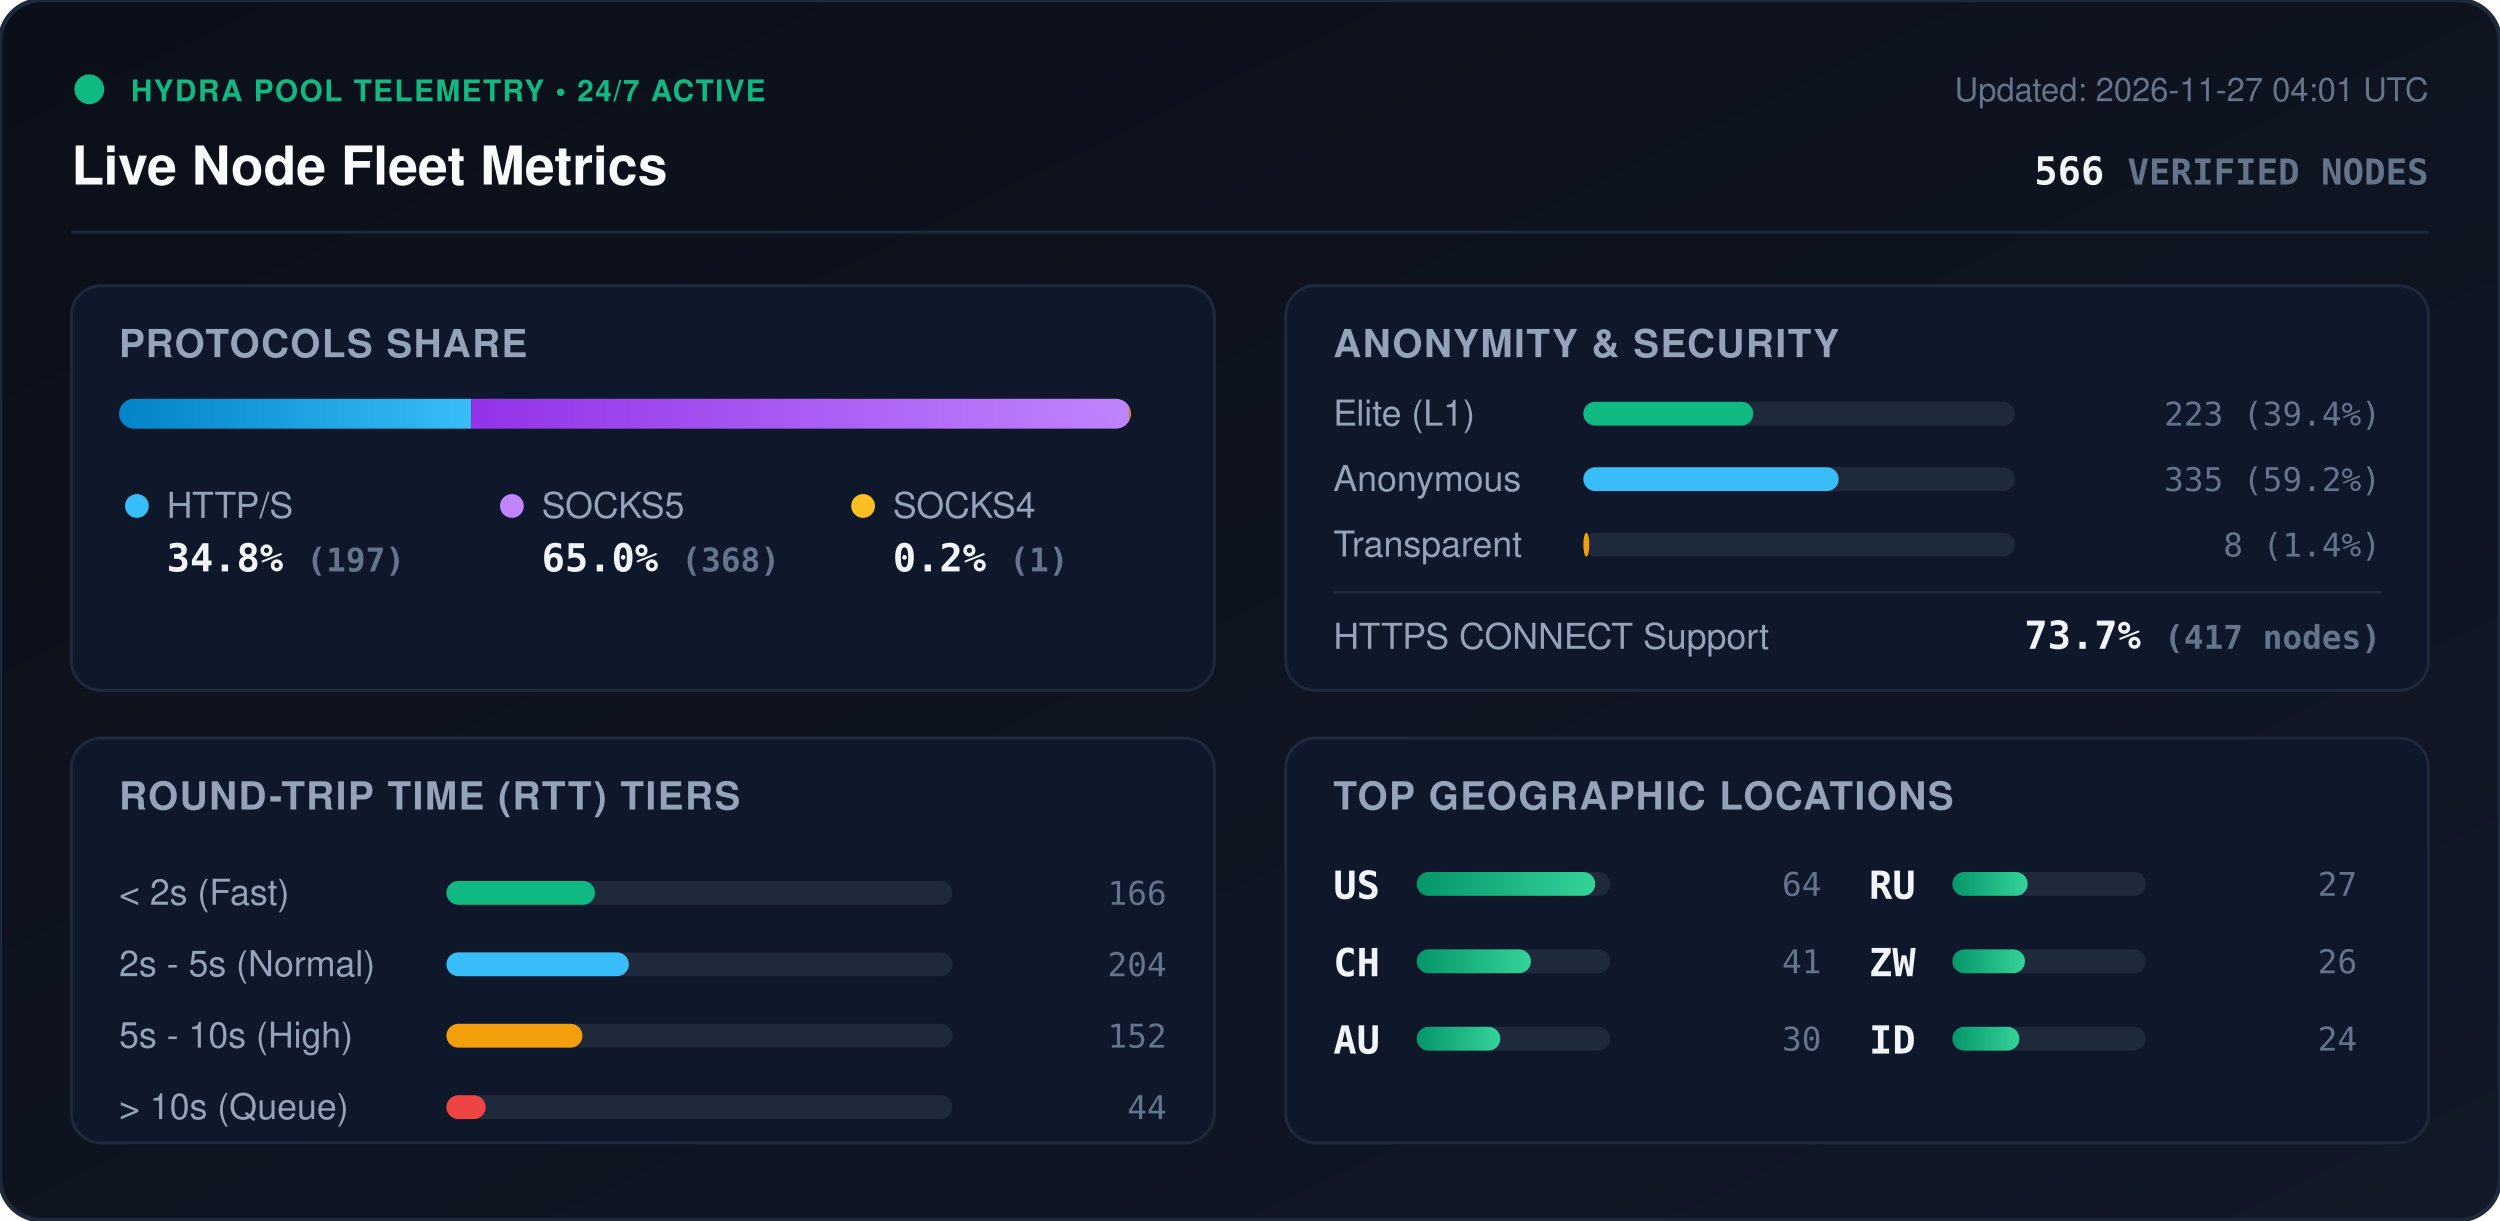
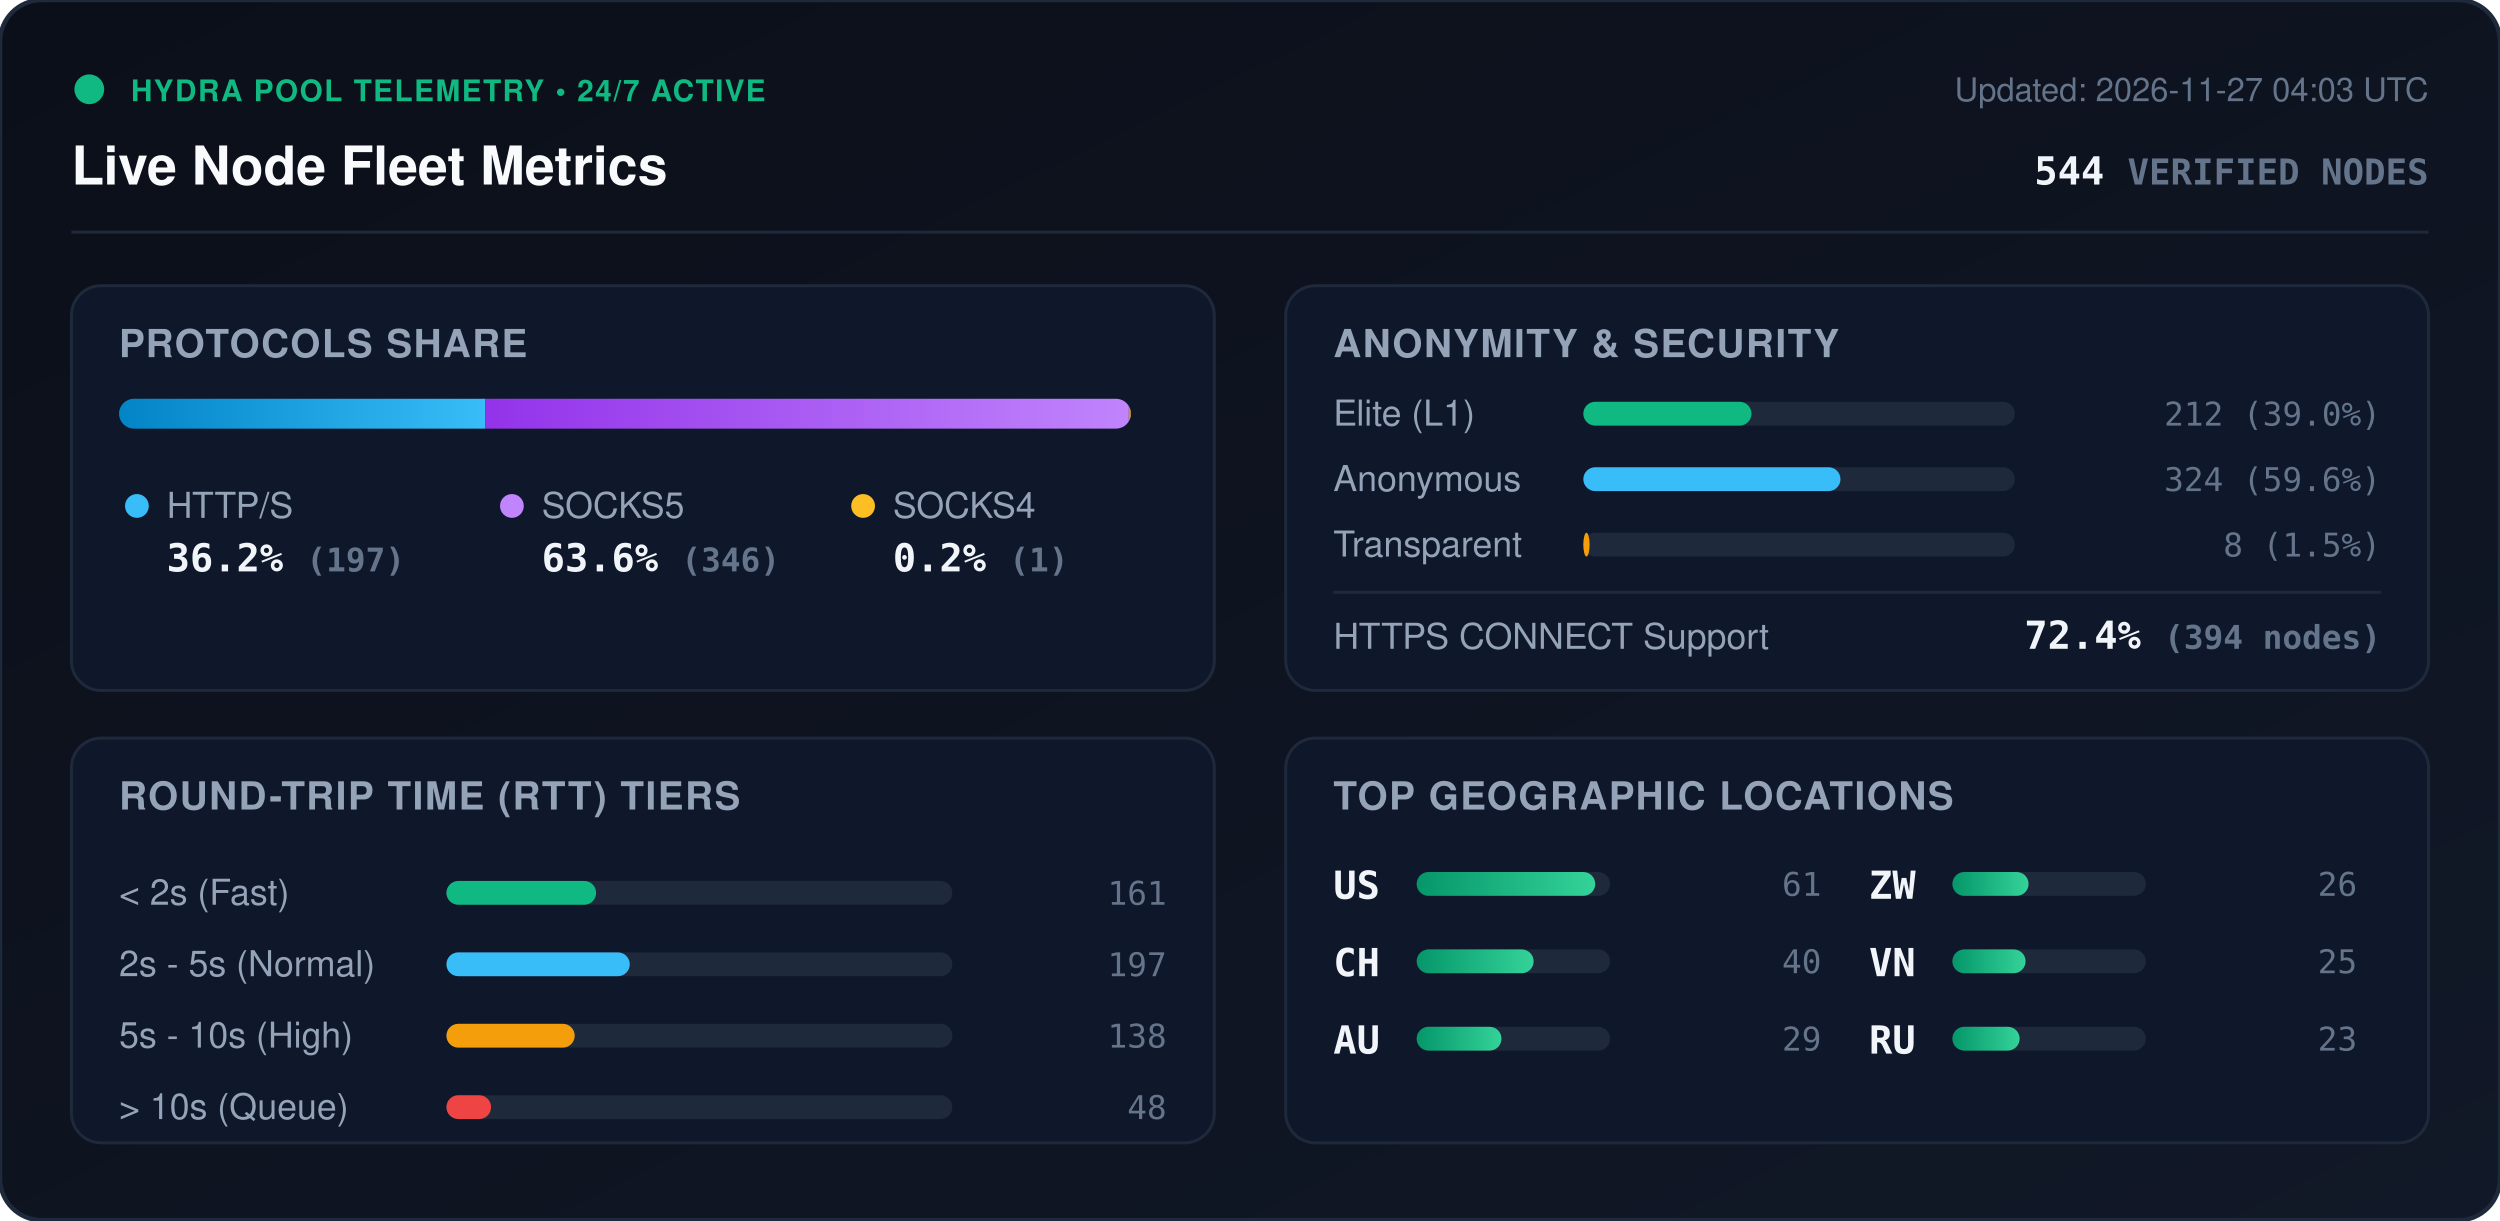
<svg xmlns="http://www.w3.org/2000/svg" viewBox="0 0 840 410" width="840" height="410" style="max-width: 100%; height: auto;">
  <defs>
    <linearGradient id="bg" x1="0%" y1="0%" x2="100%" y2="100%">
      <stop offset="0%" stop-color="#0b0f19" />
      <stop offset="100%" stop-color="#111827" />
    </linearGradient>
    <linearGradient id="bar-http" x1="0%" y1="0%" x2="100%" y2="0%">
      <stop offset="0%" stop-color="#0284c7" />
      <stop offset="100%" stop-color="#38bdf8" />
    </linearGradient>
    <linearGradient id="bar-socks5" x1="0%" y1="0%" x2="100%" y2="0%">
      <stop offset="0%" stop-color="#9333ea" />
      <stop offset="100%" stop-color="#c084fc" />
    </linearGradient>
    <linearGradient id="bar-socks4" x1="0%" y1="0%" x2="100%" y2="0%">
      <stop offset="0%" stop-color="#d97706" />
      <stop offset="100%" stop-color="#fbbf24" />
    </linearGradient>
    <linearGradient id="bar-green" x1="0%" y1="0%" x2="100%" y2="0%">
      <stop offset="0%" stop-color="#059669" />
      <stop offset="100%" stop-color="#34d399" />
    </linearGradient>
    <clipPath id="prog-track-clip">
      <rect width="340.0" height="10" rx="5" />
    </clipPath>
    <style>
      .title { font: 700 18px -apple-system, BlinkMacSystemFont, 'Segoe UI', Helvetica, Arial, sans-serif; fill: #f8fafc; }
      .sub { font: 500 11px -apple-system, BlinkMacSystemFont, 'Segoe UI', Helvetica, Arial, sans-serif; fill: #64748b; }
      .section-hdr { font: 600 13px -apple-system, BlinkMacSystemFont, 'Segoe UI', Helvetica, Arial, sans-serif; fill: #94a3b8; letter-spacing: 0.5px; }
      .metric-val { font: 700 13px -apple-system, BlinkMacSystemFont, 'Segoe UI', Helvetica, Arial, sans-serif; fill: #f1f5f9; }
      .metric-lbl { font: 500 12px -apple-system, BlinkMacSystemFont, 'Segoe UI', Helvetica, Arial, sans-serif; fill: #94a3b8; }
      .badge-txt { font: 700 10px -apple-system, BlinkMacSystemFont, 'Segoe UI', Helvetica, Arial, sans-serif; fill: #10b981; letter-spacing: 0.5px; }
      .mono { font-family: ui-monospace, SFMono-Regular, Menlo, Monaco, Consolas, monospace; }
      .pulse { animation: beacon 2s infinite ease-in-out; }
      @keyframes beacon { 0%, 100% { opacity: 1; } 50% { opacity: 0.35; } }
    </style>
  </defs>
  <rect width="840" height="410" rx="14" fill="url(#bg)" stroke="#1e293b" stroke-width="1.5" />
  <g transform="translate(24, 24)">
    <circle cx="6" cy="6" r="5" fill="#10b981" class="pulse" />
    <text x="20" y="10" class="badge-txt">HYDRA POOL TELEMETRY • 24/7 ACTIVE</text>
    <text x="0" y="38" class="title">Live Node Fleet Metrics</text>
-     <text x="792" y="10" text-anchor="end" class="sub">Updated: 2026-11-27 04:01 UTC</text>
-     <text x="792" y="38" text-anchor="end" class="metric-val mono" fill="#38bdf8">566 <tspan font-size="12" fill="#64748b">VERIFIED NODES</tspan>
+     <text x="792" y="10" text-anchor="end" class="sub">Updated: 2026-11-27 04:03 UTC</text>
+     <text x="792" y="38" text-anchor="end" class="metric-val mono" fill="#38bdf8">544 <tspan font-size="12" fill="#64748b">VERIFIED NODES</tspan>
    </text>
  </g>
  <line x1="24" y1="78" x2="816" y2="78" stroke="#1e293b" stroke-width="1" />
  <g transform="translate(24, 96)">
    <rect width="384" height="136" rx="10" fill="#0f172a" stroke="#1e293b" />
    <text x="16" y="24" class="section-hdr">PROTOCOLS SHARE</text>
    <g transform="translate(16, 38)">
      <rect width="340.0" height="10" rx="5" fill="#1e293b" />
      <g clip-path="url(#prog-track-clip)">
-         <rect x="0" width="118.3" height="10" fill="url(#bar-http)" />
-         <rect x="118.3" width="221.1" height="10" fill="url(#bar-socks5)" />
-         <rect x="339.4" width="0.6" height="10" fill="url(#bar-socks4)" />
+         <rect x="0" width="123.1" height="10" fill="url(#bar-http)" />
+         <rect x="123.1" width="216.2" height="10" fill="url(#bar-socks5)" />
+         <rect x="339.3" width="0.6" height="10" fill="url(#bar-socks4)" />
      </g>
    </g>
    <g transform="translate(16, 68)">
      <circle cx="6" cy="6" r="4" fill="#38bdf8" />
      <text x="16" y="10" class="metric-lbl">HTTP/S</text>
-       <text x="16" y="28" class="metric-val mono">34.8% <tspan font-size="11" fill="#64748b">(197)</tspan>
+       <text x="16" y="28" class="metric-val mono">36.2% <tspan font-size="11" fill="#64748b">(197)</tspan>
      </text>
      <circle cx="132" cy="6" r="4" fill="#c084fc" />
      <text x="142" y="10" class="metric-lbl">SOCKS5</text>
-       <text x="142" y="28" class="metric-val mono">65.0% <tspan font-size="11" fill="#64748b">(368)</tspan>
+       <text x="142" y="28" class="metric-val mono">63.6% <tspan font-size="11" fill="#64748b">(346)</tspan>
      </text>
      <circle cx="250" cy="6" r="4" fill="#fbbf24" />
      <text x="260" y="10" class="metric-lbl">SOCKS4</text>
      <text x="260" y="28" class="metric-val mono">0.2% <tspan font-size="11" fill="#64748b">(1)</tspan>
      </text>
    </g>
  </g>
  <g transform="translate(432, 96)">
    <rect width="384" height="136" rx="10" fill="#0f172a" stroke="#1e293b" />
    <text x="16" y="24" class="section-hdr">ANONYMITY &amp; SECURITY</text>
    <text x="16" y="47" class="metric-lbl">Elite (L1)</text>
    <rect x="100" y="39" width="145.0" height="8" rx="4" fill="#1e293b" />
-     <rect x="100" y="39" width="57.1" height="8" rx="4" fill="#10b981" />
-     <text x="368" y="47" text-anchor="end" class="mono sub" fill="#e2e8f0">223 (39.4%)</text>
+     <rect x="100" y="39" width="56.5" height="8" rx="4" fill="#10b981" />
+     <text x="368" y="47" text-anchor="end" class="mono sub" fill="#e2e8f0">212 (39.0%)</text>
    <text x="16" y="69" class="metric-lbl">Anonymous</text>
    <rect x="100" y="61" width="145.0" height="8" rx="4" fill="#1e293b" />
-     <rect x="100" y="61" width="85.8" height="8" rx="4" fill="#38bdf8" />
-     <text x="368" y="69" text-anchor="end" class="mono sub" fill="#e2e8f0">335 (59.2%)</text>
+     <rect x="100" y="61" width="86.4" height="8" rx="4" fill="#38bdf8" />
+     <text x="368" y="69" text-anchor="end" class="mono sub" fill="#e2e8f0">324 (59.6%)</text>
    <text x="16" y="91" class="metric-lbl">Transparent</text>
    <rect x="100" y="83" width="145.0" height="8" rx="4" fill="#1e293b" />
-     <rect x="100" y="83" width="2.0" height="8" rx="4" fill="#f59e0b" />
-     <text x="368" y="91" text-anchor="end" class="mono sub" fill="#e2e8f0">8 (1.4%)</text>
+     <rect x="100" y="83" width="2.1" height="8" rx="4" fill="#f59e0b" />
+     <text x="368" y="91" text-anchor="end" class="mono sub" fill="#e2e8f0">8 (1.5%)</text>
    <line x1="16" y1="103" x2="368" y2="103" stroke="#1e293b" stroke-width="1" />
    <text x="16" y="122" class="metric-lbl">HTTPS CONNECT Support</text>
-     <text x="368" y="122" text-anchor="end" class="metric-val mono" fill="#34d399">73.7% <tspan font-size="11" fill="#64748b">(417 nodes)</tspan>
+     <text x="368" y="122" text-anchor="end" class="metric-val mono" fill="#34d399">72.4% <tspan font-size="11" fill="#64748b">(394 nodes)</tspan>
    </text>
  </g>
  <g transform="translate(24, 248)">
    <rect width="384" height="136" rx="10" fill="#0f172a" stroke="#1e293b" />
    <text x="16" y="24" class="section-hdr">ROUND-TRIP TIME (RTT) TIERS</text>
    <g transform="translate(16, 42)">
      <text x="0" y="14" class="metric-lbl">&lt; 2s (Fast)</text>
      <rect x="110" y="6" width="170" height="8" rx="4" fill="#1e293b" />
-       <rect x="110" y="6" width="49.9" height="8" rx="4" fill="#10b981" />
-       <text x="352" y="14" text-anchor="end" class="mono sub">166</text>
+       <rect x="110" y="6" width="50.3" height="8" rx="4" fill="#10b981" />
+       <text x="352" y="14" text-anchor="end" class="mono sub">161</text>
      <text x="0" y="38" class="metric-lbl">2s - 5s (Normal)</text>
      <rect x="110" y="30" width="170" height="8" rx="4" fill="#1e293b" />
-       <rect x="110" y="30" width="61.3" height="8" rx="4" fill="#38bdf8" />
-       <text x="352" y="38" text-anchor="end" class="mono sub">204</text>
+       <rect x="110" y="30" width="61.6" height="8" rx="4" fill="#38bdf8" />
+       <text x="352" y="38" text-anchor="end" class="mono sub">197</text>
      <text x="0" y="62" class="metric-lbl">5s - 10s (High)</text>
      <rect x="110" y="54" width="170" height="8" rx="4" fill="#1e293b" />
-       <rect x="110" y="54" width="45.7" height="8" rx="4" fill="#f59e0b" />
-       <text x="352" y="62" text-anchor="end" class="mono sub">152</text>
+       <rect x="110" y="54" width="43.1" height="8" rx="4" fill="#f59e0b" />
+       <text x="352" y="62" text-anchor="end" class="mono sub">138</text>
      <text x="0" y="86" class="metric-lbl">&gt; 10s (Queue)</text>
      <rect x="110" y="78" width="170" height="8" rx="4" fill="#1e293b" />
-       <rect x="110" y="78" width="13.2" height="8" rx="4" fill="#ef4444" />
-       <text x="352" y="86" text-anchor="end" class="mono sub">44</text>
+       <rect x="110" y="78" width="15.0" height="8" rx="4" fill="#ef4444" />
+       <text x="352" y="86" text-anchor="end" class="mono sub">48</text>
    </g>
  </g>
  <g transform="translate(432, 248)">
    <rect width="384" height="136" rx="10" fill="#0f172a" stroke="#1e293b" />
    <text x="16" y="24" class="section-hdr">TOP GEOGRAPHIC LOCATIONS</text>
    <g transform="translate(16, 42)">
      <g transform="translate(0, 0)">
        <text x="0" y="12" class="mono metric-val" font-size="12">US</text>
        <rect x="28" y="3" width="65" height="8" rx="4" fill="#1e293b" />
        <rect x="28" y="3" width="60.0" height="8" rx="4" fill="url(#bar-green)" />
-         <text x="164" y="11" text-anchor="end" class="mono sub">64</text>
+         <text x="164" y="11" text-anchor="end" class="mono sub">61</text>
      </g>
      <g transform="translate(0, 26)">
        <text x="0" y="12" class="mono metric-val" font-size="12">CH</text>
        <rect x="28" y="3" width="65" height="8" rx="4" fill="#1e293b" />
-         <rect x="28" y="3" width="38.4" height="8" rx="4" fill="url(#bar-green)" />
-         <text x="164" y="11" text-anchor="end" class="mono sub">41</text>
+         <rect x="28" y="3" width="39.3" height="8" rx="4" fill="url(#bar-green)" />
+         <text x="164" y="11" text-anchor="end" class="mono sub">40</text>
      </g>
      <g transform="translate(0, 52)">
        <text x="0" y="12" class="mono metric-val" font-size="12">AU</text>
        <rect x="28" y="3" width="65" height="8" rx="4" fill="#1e293b" />
-         <rect x="28" y="3" width="28.1" height="8" rx="4" fill="url(#bar-green)" />
-         <text x="164" y="11" text-anchor="end" class="mono sub">30</text>
+         <rect x="28" y="3" width="28.5" height="8" rx="4" fill="url(#bar-green)" />
+         <text x="164" y="11" text-anchor="end" class="mono sub">29</text>
      </g>
      <g transform="translate(180, 0)">
+         <text x="0" y="12" class="mono metric-val" font-size="12">ZW</text>
+         <rect x="28" y="3" width="65" height="8" rx="4" fill="#1e293b" />
+         <rect x="28" y="3" width="25.6" height="8" rx="4" fill="url(#bar-green)" />
+         <text x="164" y="11" text-anchor="end" class="mono sub">26</text>
+       </g>
+       <g transform="translate(180, 26)">
+         <text x="0" y="12" class="mono metric-val" font-size="12">VN</text>
+         <rect x="28" y="3" width="65" height="8" rx="4" fill="#1e293b" />
+         <rect x="28" y="3" width="24.6" height="8" rx="4" fill="url(#bar-green)" />
+         <text x="164" y="11" text-anchor="end" class="mono sub">25</text>
+       </g>
+       <g transform="translate(180, 52)">
        <text x="0" y="12" class="mono metric-val" font-size="12">RU</text>
        <rect x="28" y="3" width="65" height="8" rx="4" fill="#1e293b" />
-         <rect x="28" y="3" width="25.3" height="8" rx="4" fill="url(#bar-green)" />
-         <text x="164" y="11" text-anchor="end" class="mono sub">27</text>
-       </g>
-       <g transform="translate(180, 26)">
-         <text x="0" y="12" class="mono metric-val" font-size="12">ZW</text>
-         <rect x="28" y="3" width="65" height="8" rx="4" fill="#1e293b" />
-         <rect x="28" y="3" width="24.4" height="8" rx="4" fill="url(#bar-green)" />
-         <text x="164" y="11" text-anchor="end" class="mono sub">26</text>
-       </g>
-       <g transform="translate(180, 52)">
-         <text x="0" y="12" class="mono metric-val" font-size="12">ID</text>
-         <rect x="28" y="3" width="65" height="8" rx="4" fill="#1e293b" />
-         <rect x="28" y="3" width="22.5" height="8" rx="4" fill="url(#bar-green)" />
-         <text x="164" y="11" text-anchor="end" class="mono sub">24</text>
+         <rect x="28" y="3" width="22.6" height="8" rx="4" fill="url(#bar-green)" />
+         <text x="164" y="11" text-anchor="end" class="mono sub">23</text>
      </g>
    </g>
  </g>
</svg>
